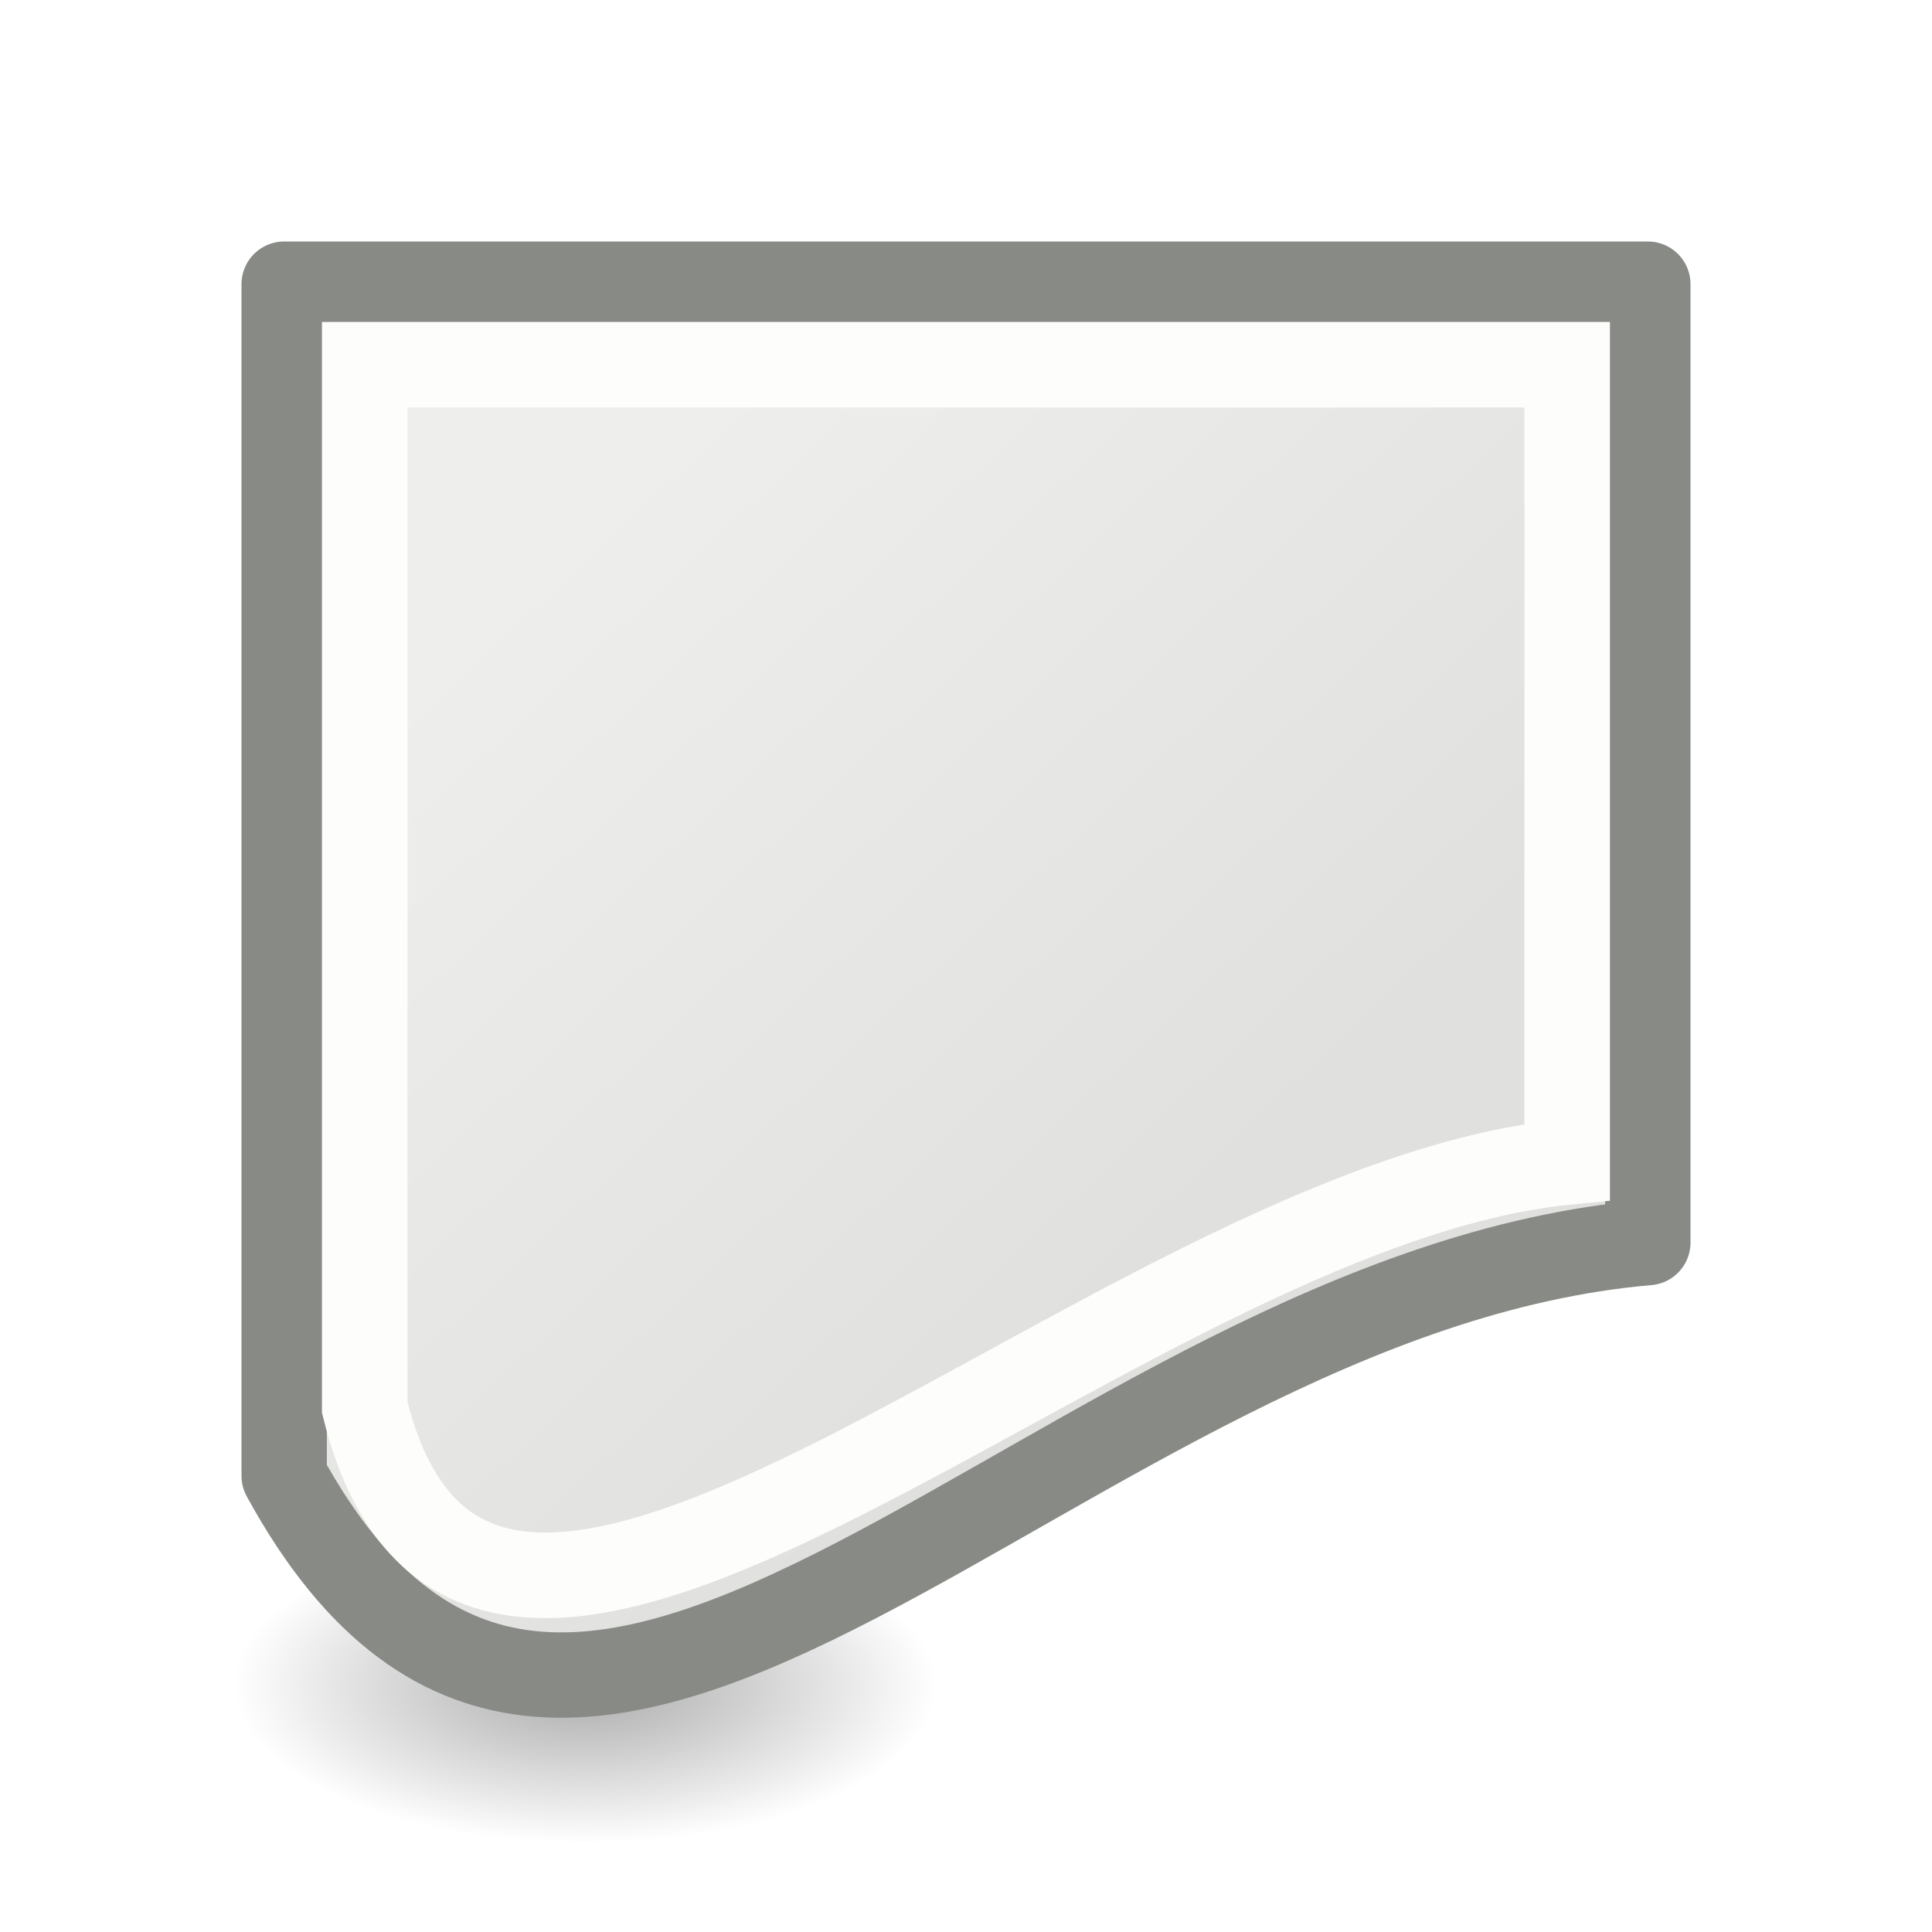
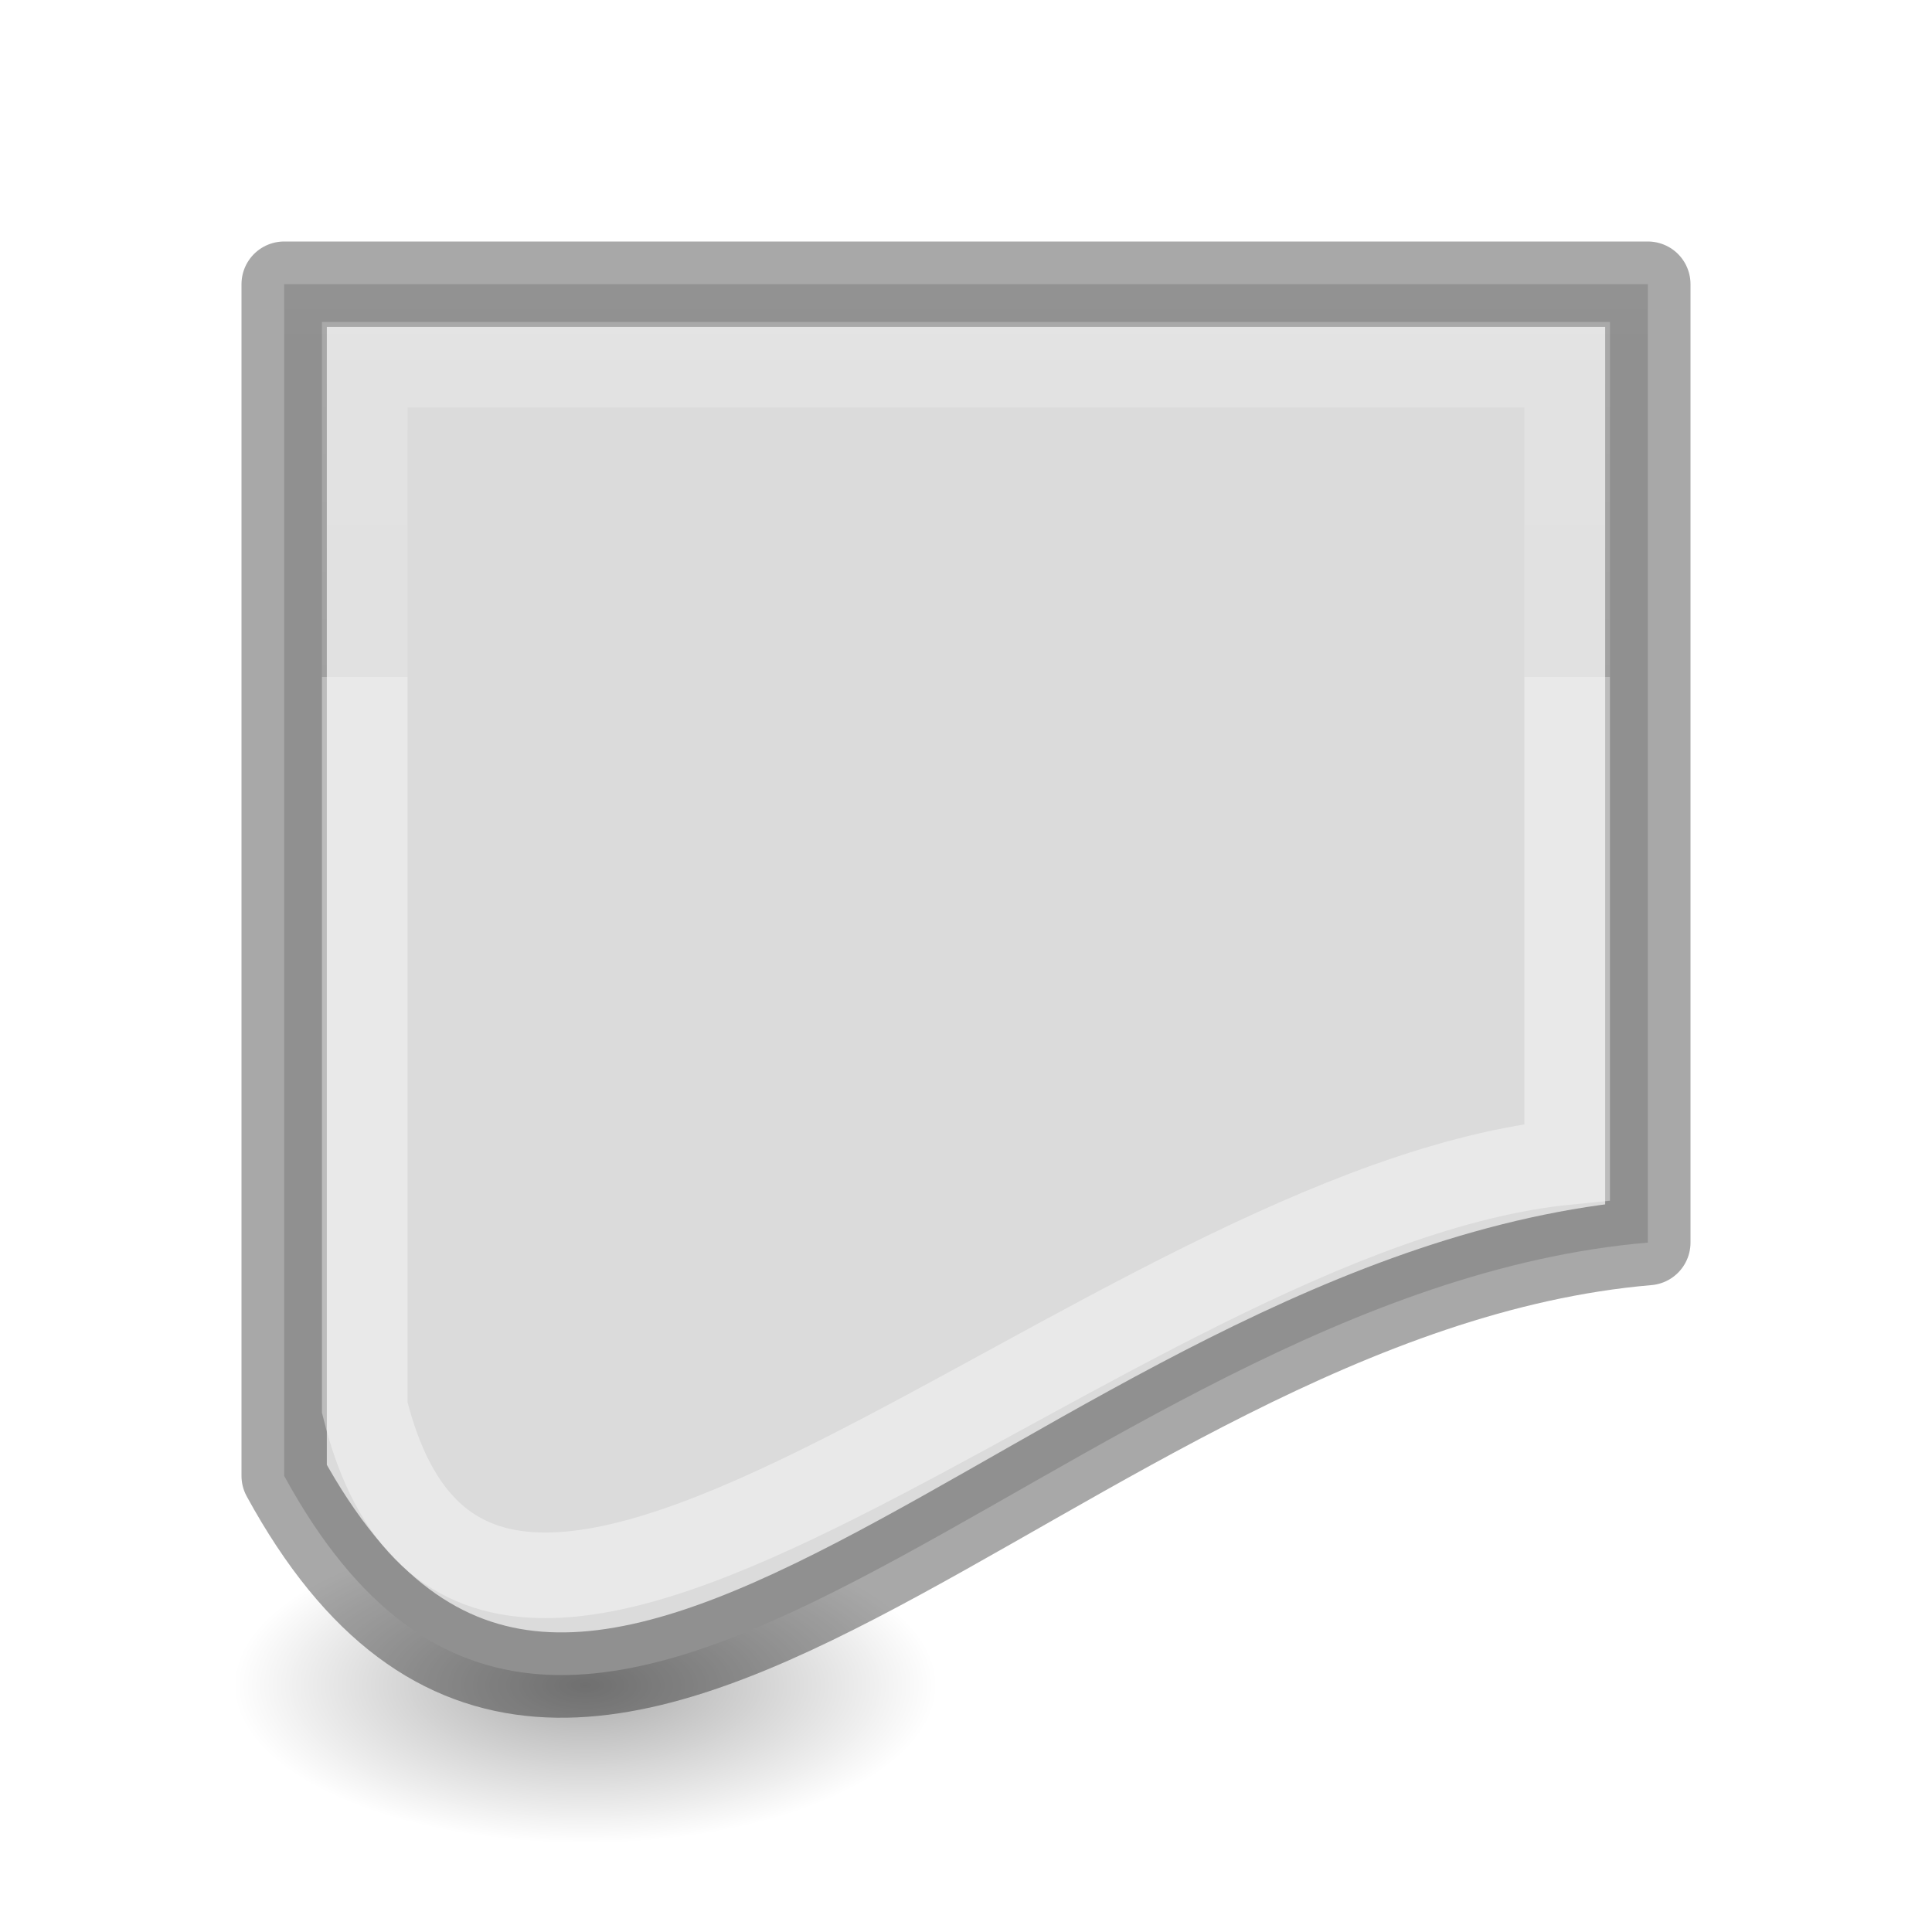
- <svg xmlns="http://www.w3.org/2000/svg" viewBox="0 0 24 24">
+ <svg xmlns="http://www.w3.org/2000/svg" xmlns:xlink="http://www.w3.org/1999/xlink" viewBox="0 0 24 24" version="1.1" id="svg18">
+   <defs id="defs22">
+     <radialGradient id="a-36" cx="2.25" cy="16" gradientTransform="matrix(0.5333333,0,0,0.1163379,-19.81017,13.49742)" gradientUnits="userSpaceOnUse" r="16.875">
+       <stop offset="0" id="stop2-7" />
+       <stop offset="1" stop-opacity="0" id="stop4-5" />
+     </radialGradient>
+     <linearGradient id="b-6" gradientTransform="matrix(0.4857154,0,0,0.4562967,-34.78968,-5.734851)" gradientUnits="userSpaceOnUse" x1="25.132" x2="25.132" y1="0.985" y2="47.013">
+       <stop offset="0" stop-color="#f4f4f4" id="stop1302" />
+       <stop offset="1" stop-color="#dbdbdb" id="stop1304" />
+     </linearGradient>
+     <linearGradient id="a-7" gradientTransform="matrix(0.2537859,0,0,0.3050187,-43.52199,-5.539135)" gradientUnits="userSpaceOnUse" x1="-51.786" x2="-51.786" y1="50.786" y2="2.906">
+       <stop offset="0" stop-opacity=".34" id="stop2284" />
+       <stop offset="1" stop-opacity=".247" id="stop2286" />
+     </linearGradient>
+     <linearGradient id="a-3" gradientTransform="matrix(0.4054051,0,0,0.5135135,2.269687,-0.324319)" gradientUnits="userSpaceOnUse" x1="24" x2="24" y1="6.474" y2="41.526">
+       <stop offset="0" stop-color="#fff" id="stop1293" />
+       <stop offset="0.058" stop-color="#fff" stop-opacity=".235" id="stop1295" />
+       <stop offset="1" stop-color="#fff" stop-opacity=".157" id="stop1297" />
+       <stop offset="1" stop-color="#fff" stop-opacity=".392" id="stop1299" />
+     </linearGradient>
+     <linearGradient xlink:href="#a-3" id="linearGradient884" x1="13" y1="5" x2="13" y2="17" gradientUnits="userSpaceOnUse" />
+     <linearGradient xlink:href="#a-7" id="linearGradient894" x1="21" y1="22" x2="21" y2="3" gradientUnits="userSpaceOnUse" />
+     <linearGradient xlink:href="#b-6" id="linearGradient902" x1="8" y1="5" x2="8" y2="22" gradientUnits="userSpaceOnUse" />
+   </defs>
  <radialGradient id="a" cx="2.25" cy="16" gradientTransform="matrix(.2591337 0 0 .1163379 6.688136 19.07369)" gradientUnits="userSpaceOnUse" r="16.875">
-     <stop offset="0" />
-     <stop offset="1" stop-opacity="0" />
+     <stop offset="0" id="stop2" />
+     <stop offset="1" stop-opacity="0" id="stop4" />
  </radialGradient>
  <linearGradient id="b" gradientUnits="userSpaceOnUse" x1="7.221" x2="15.122" y1="6.498" y2="14.917">
-     <stop offset="0" stop-color="#eeeeec" />
-     <stop offset="1" stop-color="#e0e0de" />
+     <stop offset="0" stop-color="#eeeeec" id="stop7" />
+     <stop offset="1" stop-color="#e0e0de" id="stop9" />
  </linearGradient>
-   <ellipse cx="7.271" cy="20.935" display="block" fill="url(#a)" fill-rule="evenodd" opacity=".336" rx="4.373" ry="1.963" />
-   <path d="m3.53 3.53h16.94v11.906c-7.304.626-13.279 9.603-16.94 2.898z" fill="url(#b)" stroke="#888a85" stroke-linecap="round" stroke-linejoin="round" stroke-width="1.06" />
-   <path d="m4.531 4.531h14.937v9.903c-5.706.562-13.477 8.931-14.937 3.051z" fill="none" stroke="#fdfdfb" stroke-width="1.063" />
+   <ellipse cx="7.271" cy="20.935" display="block" fill="url(#a)" fill-rule="evenodd" opacity=".336" rx="4.373" ry="1.963" id="ellipse12" />
+   <path d="m3.53 3.53h16.94v11.906c-7.304.626-13.279 9.603-16.94 2.898z" fill="url(#b)" stroke="#888a85" stroke-linecap="round" stroke-linejoin="round" stroke-width="1.06" id="path14" style="fill:url(#linearGradient902);fill-opacity:1;stroke:url(#linearGradient894)" />
+   <path d="m4.531 4.531h14.937v9.903c-5.706.562-13.477 8.931-14.937 3.051z" fill="none" stroke="#fdfdfb" stroke-width="1.063" id="path16" style="stroke:url(#linearGradient884)" />
</svg>
